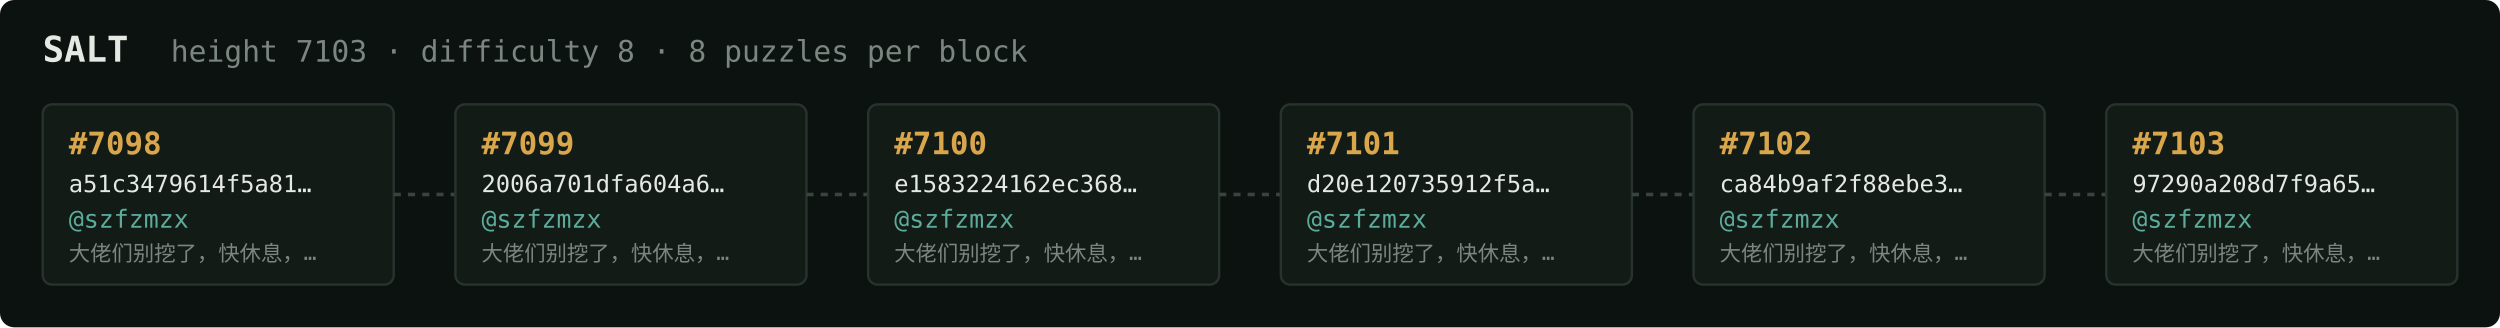
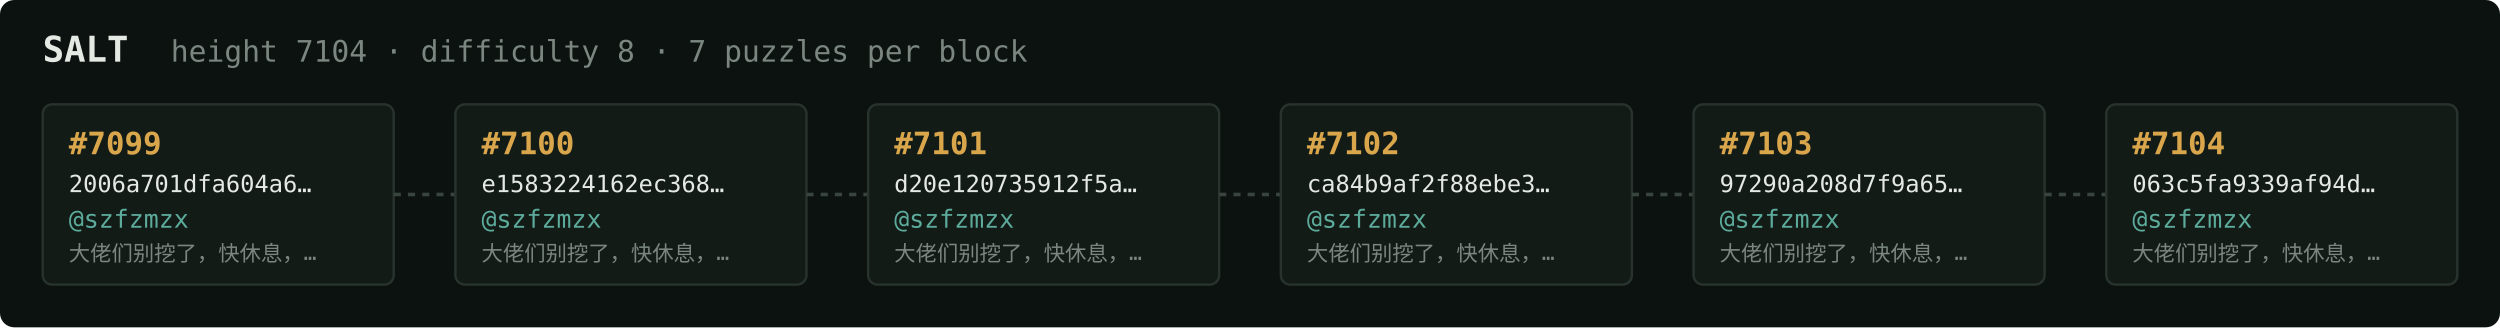
<svg xmlns="http://www.w3.org/2000/svg" width="1054" height="138" viewBox="0 0 1054 138" font-family="ui-monospace,SFMono-Regular,Menlo,monospace">
  <rect fill="#0c1210" width="1054" height="138" rx="6" />
  <text x="18" y="26" fill="#e5e9e3" font-size="15" font-weight="700">SALT</text>
-   <text x="72" y="26" fill="#7a867f" font-size="12.5">height 7103 · difficulty 8 · 8 puzzles per block</text>
+   <text x="72" y="26" fill="#7a867f" font-size="12.5">height 7104 · difficulty 8 · 7 puzzles per block</text>
  <rect x="18" y="44" width="148" height="76" rx="4" fill="#131b17" stroke="#28332e" stroke-width="1" />
-   <text x="29" y="65" fill="#d9a64c" font-size="13" font-weight="700">#7098</text>
-   <text x="29" y="81" fill="#e5e9e3" font-size="10">a51c3479614f5a81…</text>
+   <text x="29" y="65" fill="#d9a64c" font-size="13" font-weight="700">#7099</text>
+   <text x="29" y="81" fill="#e5e9e3" font-size="10">2006a701dfa604a6…</text>
  <text x="29" y="96" fill="#5cab9b" font-size="10.5">@szfzmzx</text>
  <text x="29" y="110" fill="#7a867f" font-size="9">大佬们别挖了，快休息，…</text>
  <line x1="166" y1="82.0" x2="192" y2="82.0" stroke="#38443e" stroke-width="1.5" stroke-dasharray="3 3" />
  <rect x="192" y="44" width="148" height="76" rx="4" fill="#131b17" stroke="#28332e" stroke-width="1" />
-   <text x="203" y="65" fill="#d9a64c" font-size="13" font-weight="700">#7099</text>
-   <text x="203" y="81" fill="#e5e9e3" font-size="10">2006a701dfa604a6…</text>
+   <text x="203" y="65" fill="#d9a64c" font-size="13" font-weight="700">#7100</text>
+   <text x="203" y="81" fill="#e5e9e3" font-size="10">e1583224162ec368…</text>
  <text x="203" y="96" fill="#5cab9b" font-size="10.5">@szfzmzx</text>
  <text x="203" y="110" fill="#7a867f" font-size="9">大佬们别挖了，快休息，…</text>
  <line x1="340" y1="82.0" x2="366" y2="82.0" stroke="#38443e" stroke-width="1.5" stroke-dasharray="3 3" />
  <rect x="366" y="44" width="148" height="76" rx="4" fill="#131b17" stroke="#28332e" stroke-width="1" />
-   <text x="377" y="65" fill="#d9a64c" font-size="13" font-weight="700">#7100</text>
-   <text x="377" y="81" fill="#e5e9e3" font-size="10">e1583224162ec368…</text>
+   <text x="377" y="65" fill="#d9a64c" font-size="13" font-weight="700">#7101</text>
+   <text x="377" y="81" fill="#e5e9e3" font-size="10">d20e120735912f5a…</text>
  <text x="377" y="96" fill="#5cab9b" font-size="10.5">@szfzmzx</text>
  <text x="377" y="110" fill="#7a867f" font-size="9">大佬们别挖了，快休息，…</text>
  <line x1="514" y1="82.0" x2="540" y2="82.0" stroke="#38443e" stroke-width="1.5" stroke-dasharray="3 3" />
  <rect x="540" y="44" width="148" height="76" rx="4" fill="#131b17" stroke="#28332e" stroke-width="1" />
-   <text x="551" y="65" fill="#d9a64c" font-size="13" font-weight="700">#7101</text>
-   <text x="551" y="81" fill="#e5e9e3" font-size="10">d20e120735912f5a…</text>
+   <text x="551" y="65" fill="#d9a64c" font-size="13" font-weight="700">#7102</text>
+   <text x="551" y="81" fill="#e5e9e3" font-size="10">ca84b9af2f88ebe3…</text>
  <text x="551" y="96" fill="#5cab9b" font-size="10.5">@szfzmzx</text>
  <text x="551" y="110" fill="#7a867f" font-size="9">大佬们别挖了，快休息，…</text>
  <line x1="688" y1="82.0" x2="714" y2="82.0" stroke="#38443e" stroke-width="1.5" stroke-dasharray="3 3" />
  <rect x="714" y="44" width="148" height="76" rx="4" fill="#131b17" stroke="#28332e" stroke-width="1" />
-   <text x="725" y="65" fill="#d9a64c" font-size="13" font-weight="700">#7102</text>
-   <text x="725" y="81" fill="#e5e9e3" font-size="10">ca84b9af2f88ebe3…</text>
+   <text x="725" y="65" fill="#d9a64c" font-size="13" font-weight="700">#7103</text>
+   <text x="725" y="81" fill="#e5e9e3" font-size="10">97290a208d7f9a65…</text>
  <text x="725" y="96" fill="#5cab9b" font-size="10.5">@szfzmzx</text>
  <text x="725" y="110" fill="#7a867f" font-size="9">大佬们别挖了，快休息，…</text>
  <line x1="862" y1="82.0" x2="888" y2="82.0" stroke="#38443e" stroke-width="1.5" stroke-dasharray="3 3" />
  <rect x="888" y="44" width="148" height="76" rx="4" fill="#131b17" stroke="#28332e" stroke-width="1" />
-   <text x="899" y="65" fill="#d9a64c" font-size="13" font-weight="700">#7103</text>
-   <text x="899" y="81" fill="#e5e9e3" font-size="10">97290a208d7f9a65…</text>
+   <text x="899" y="65" fill="#d9a64c" font-size="13" font-weight="700">#7104</text>
+   <text x="899" y="81" fill="#e5e9e3" font-size="10">063c5fa9339af94d…</text>
  <text x="899" y="96" fill="#5cab9b" font-size="10.5">@szfzmzx</text>
  <text x="899" y="110" fill="#7a867f" font-size="9">大佬们别挖了，快休息，…</text>
</svg>
